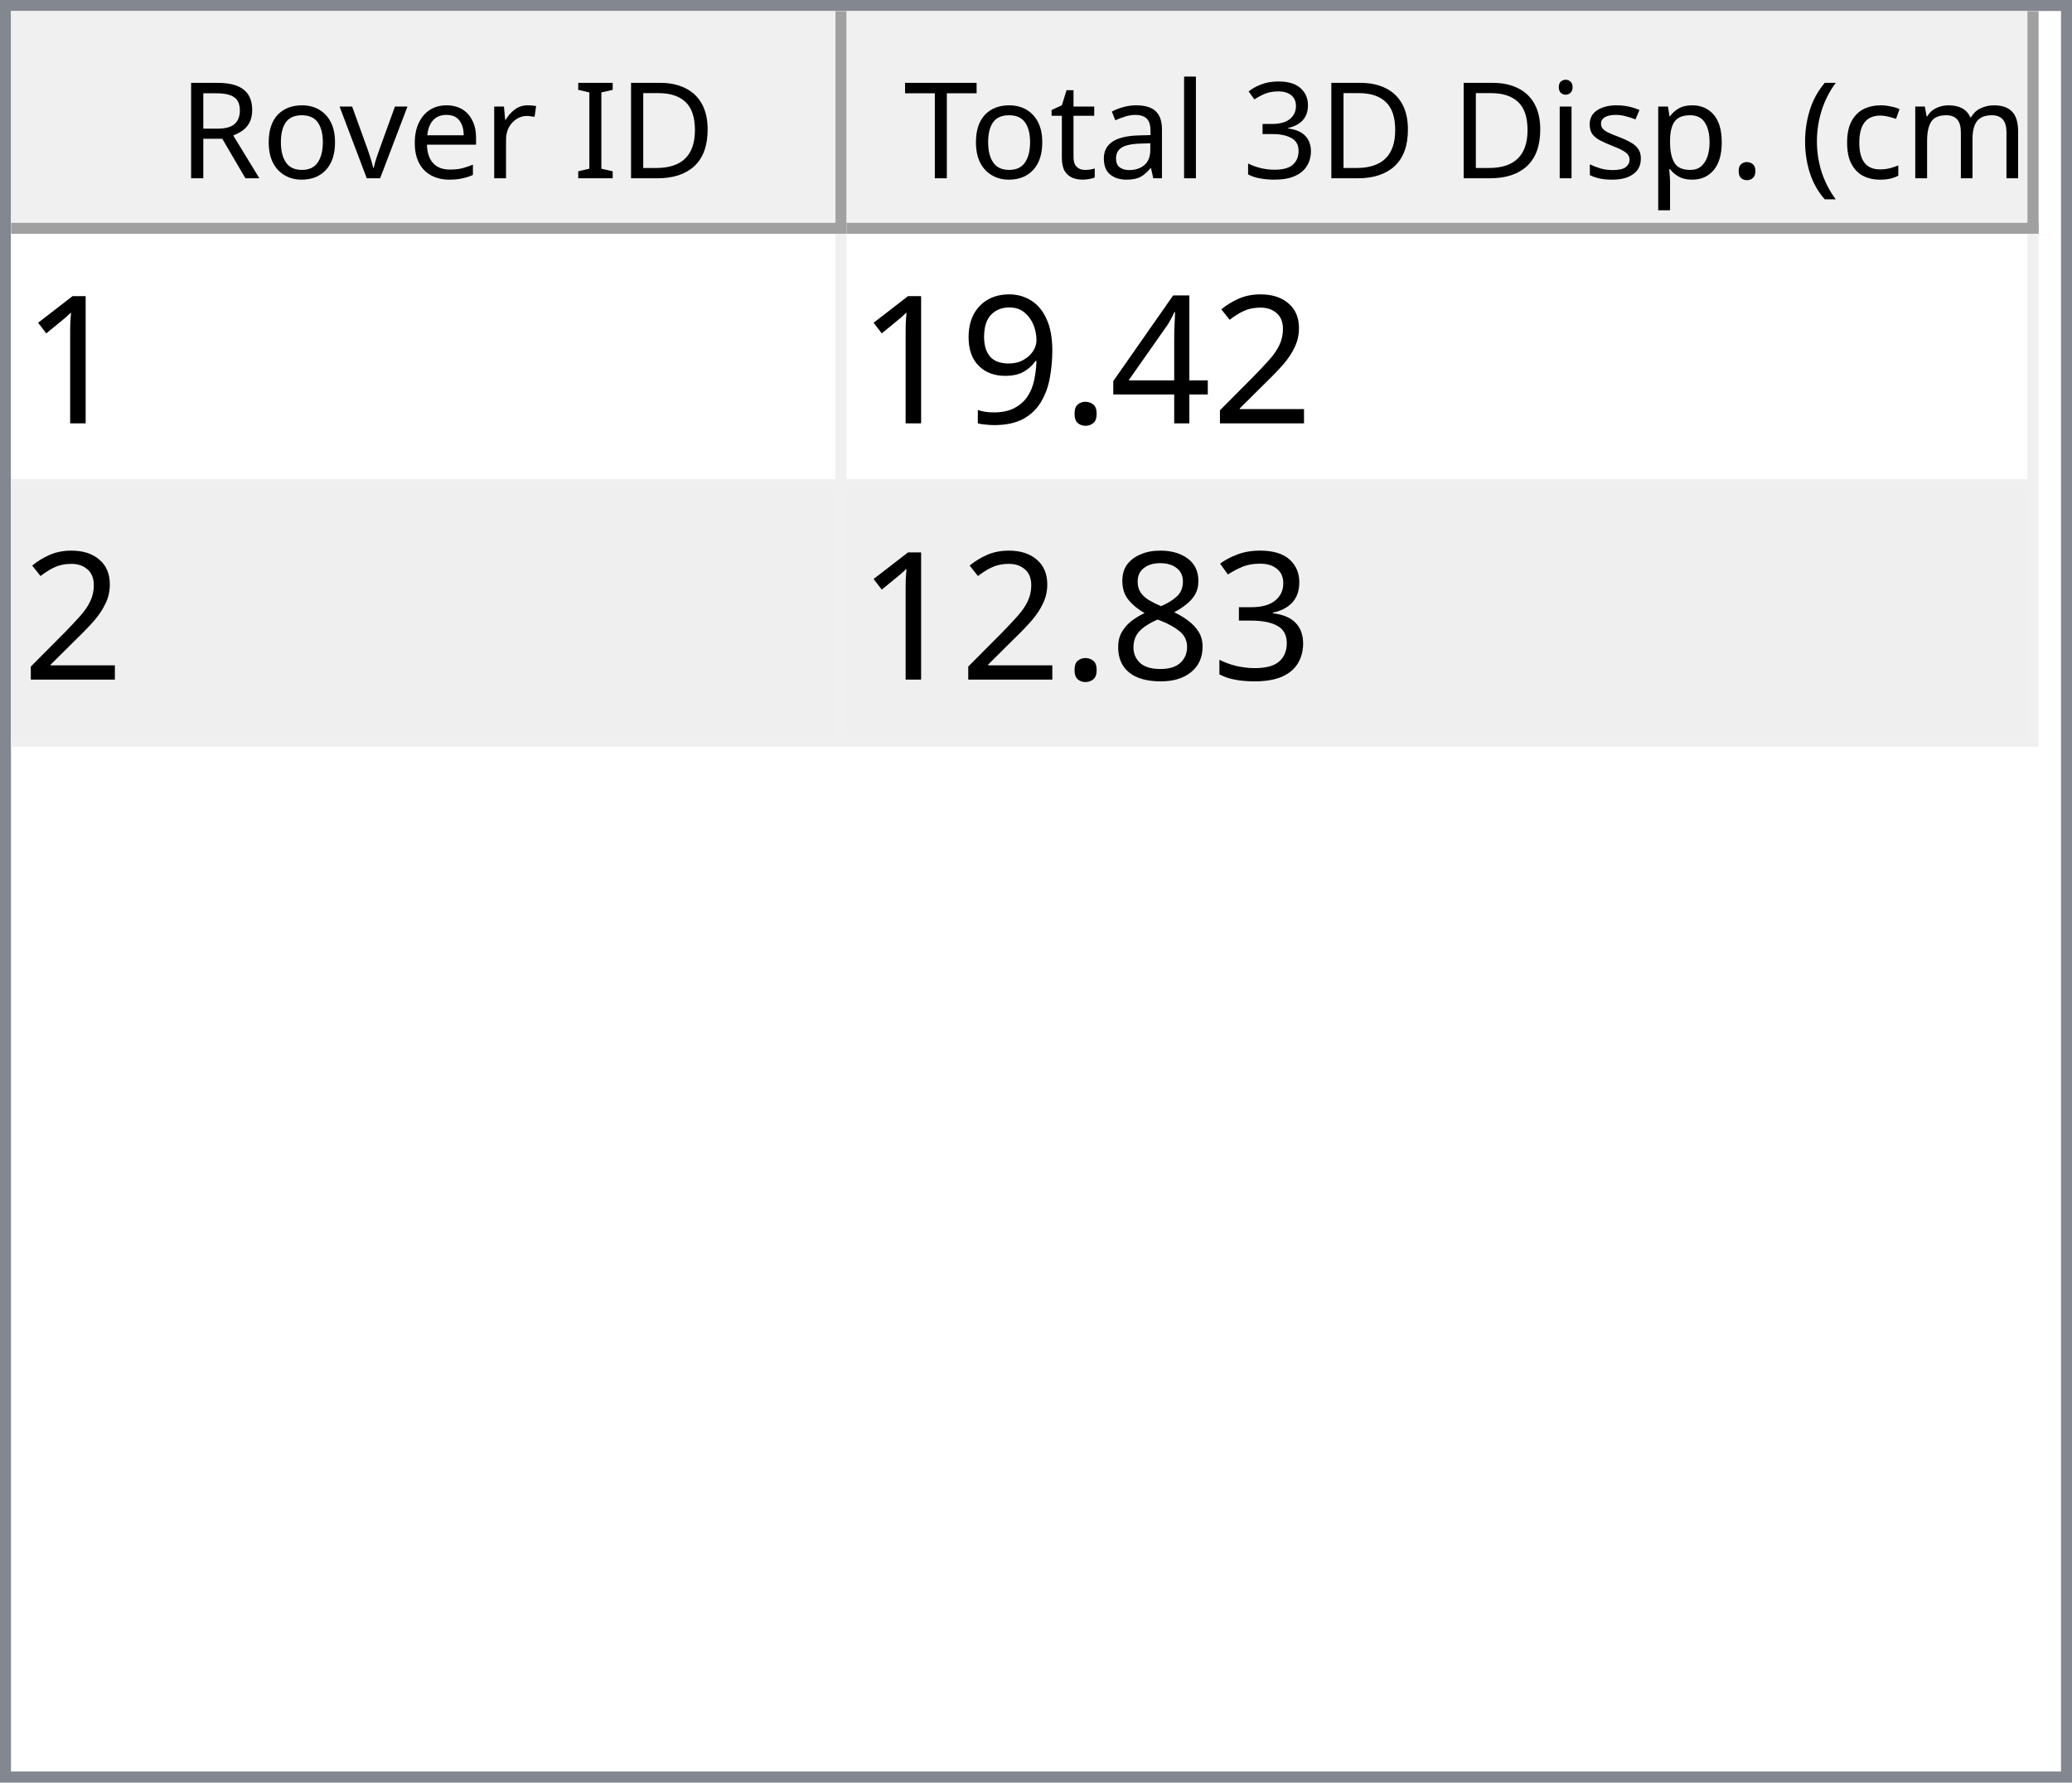
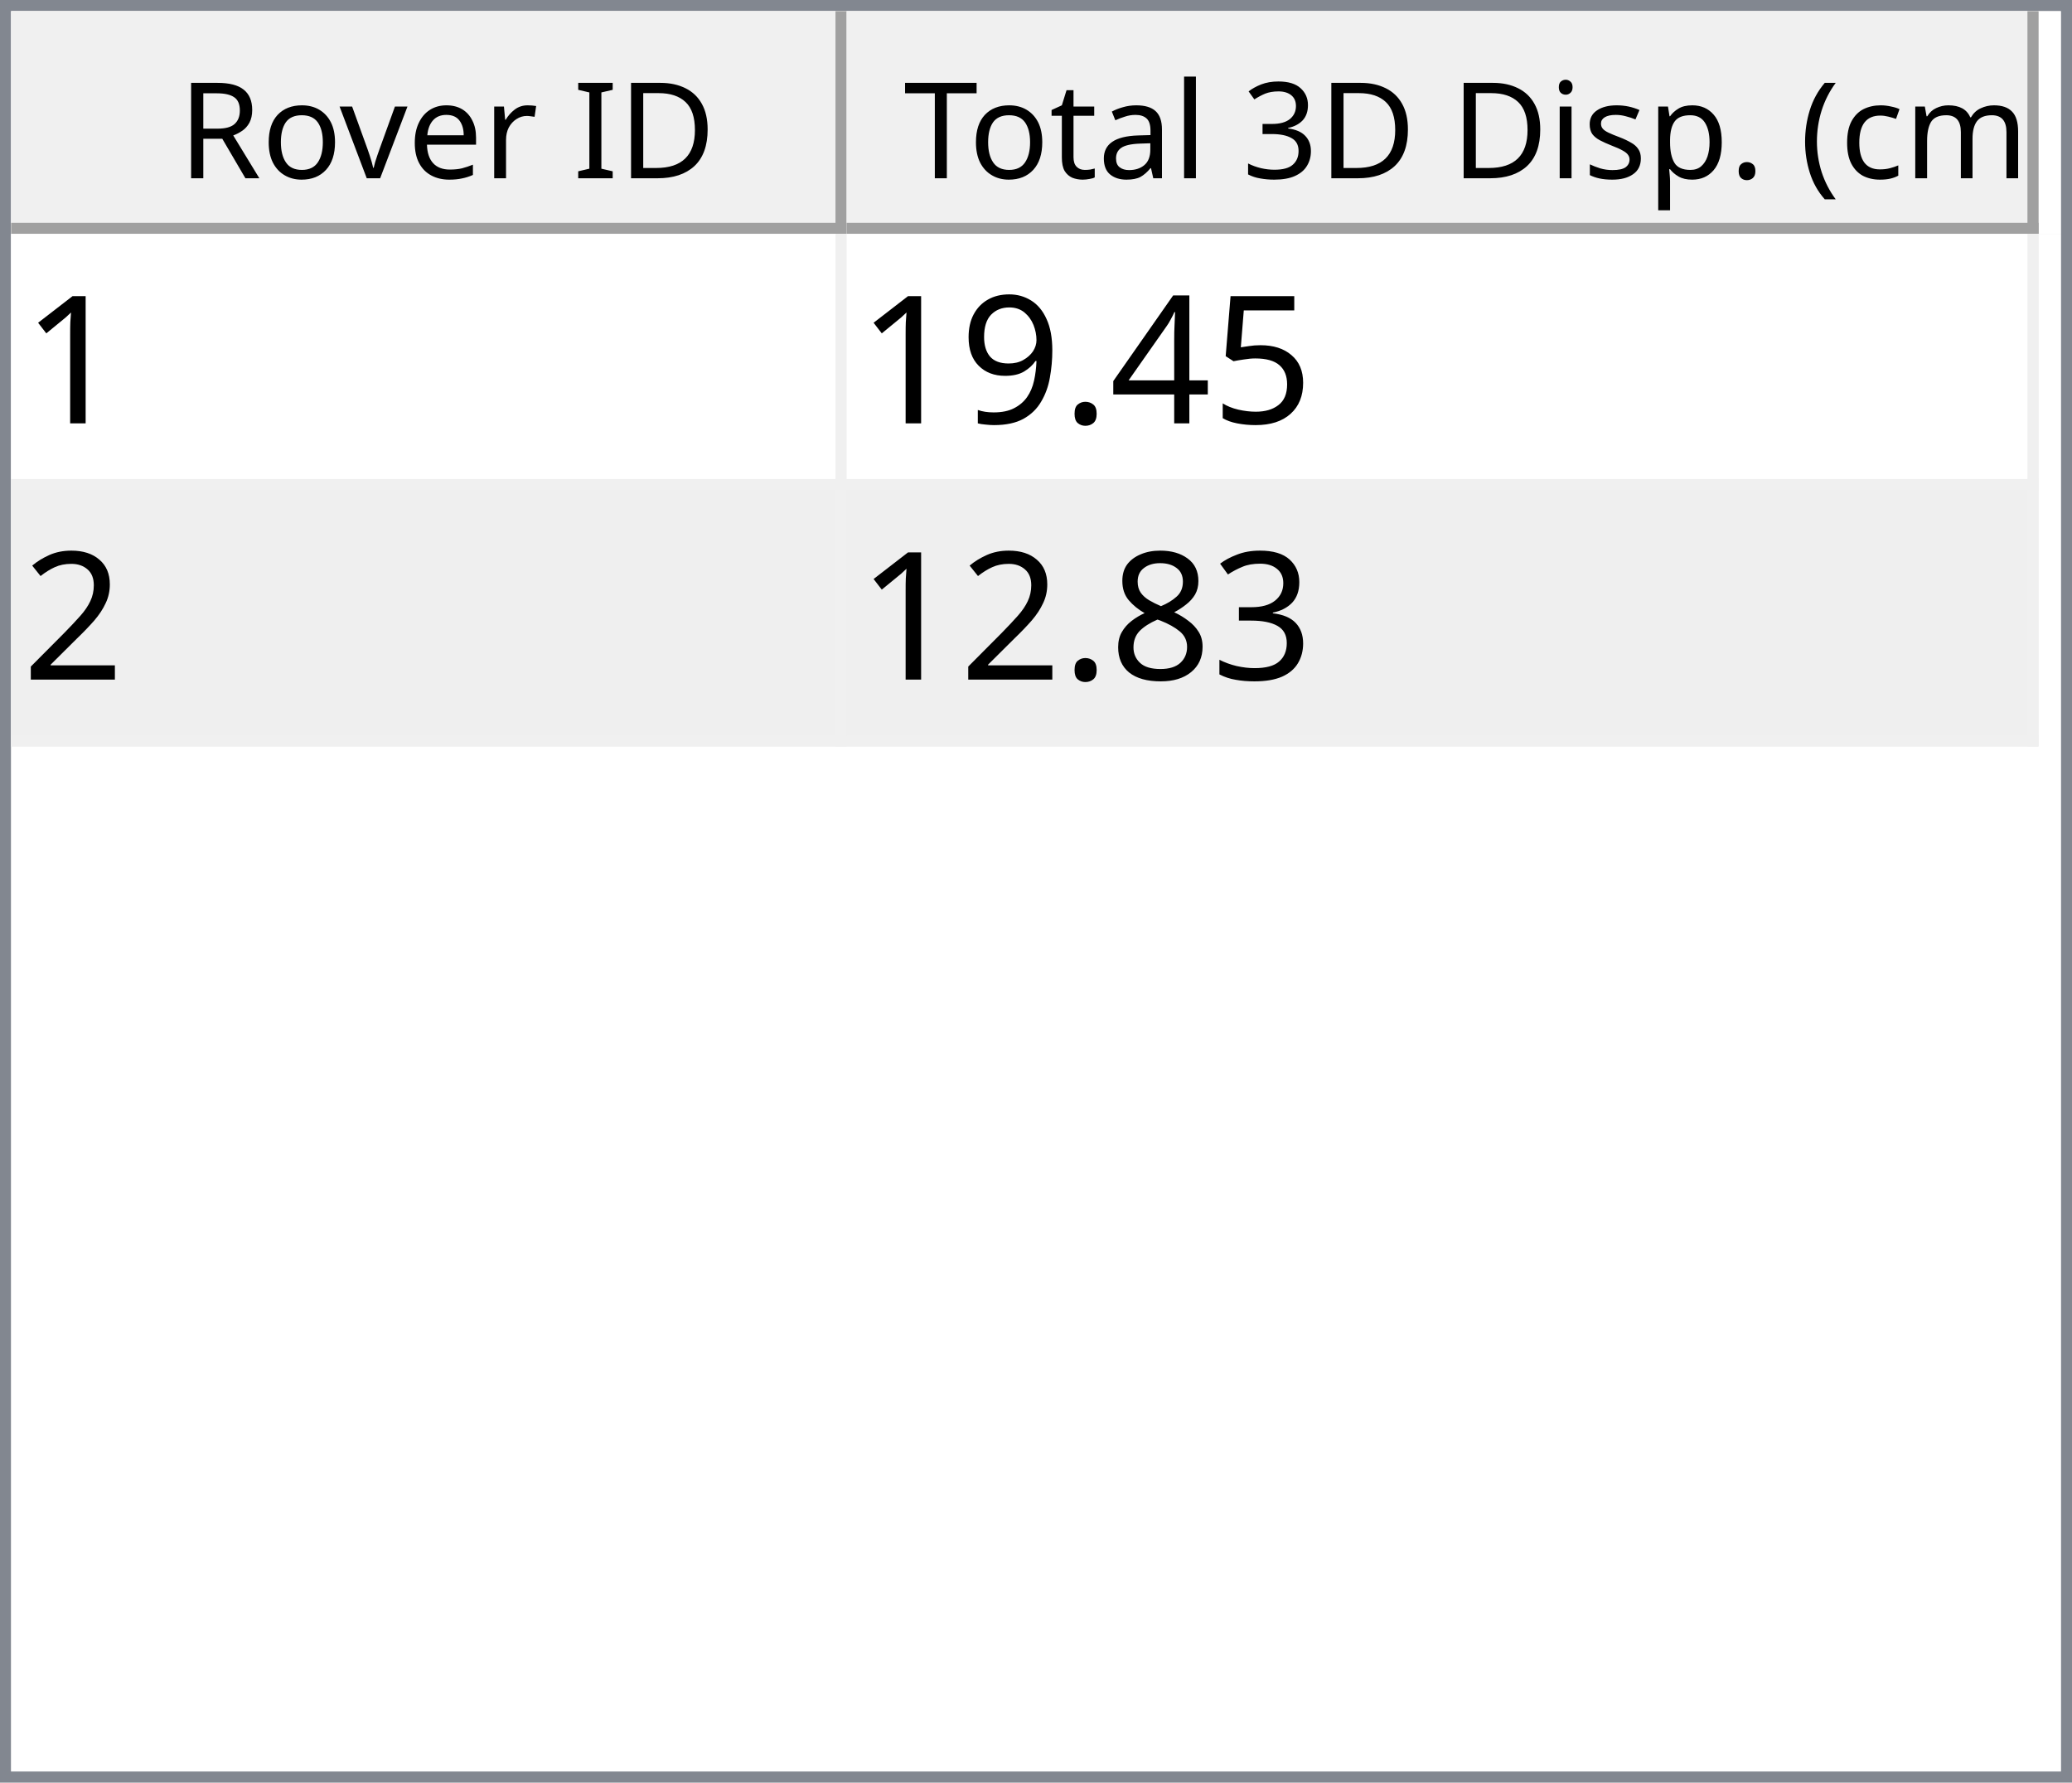
<svg xmlns="http://www.w3.org/2000/svg" style="fill-opacity:1; color-rendering:auto; color-interpolation:auto; text-rendering:auto; stroke:black; stroke-linecap:square; stroke-miterlimit:10; shape-rendering:auto; stroke-opacity:1; fill:black; stroke-dasharray:none; font-weight:normal; stroke-width:1; font-family:'Dialog'; font-style:normal; stroke-linejoin:miter; font-size:12px; stroke-dashoffset:0; image-rendering:auto;" width="186" height="160">
  <defs id="genericDefs" />
  <g>
    <defs id="defs1">
      <clipPath clipPathUnits="userSpaceOnUse" id="clipPath1">
        <path d="M0 0 L186 0 L186 160 L0 160 L0 0 Z" />
      </clipPath>
      <clipPath clipPathUnits="userSpaceOnUse" id="clipPath2">
        <path d="M0 0 L0 160 L186 160 L186 0 Z" />
      </clipPath>
      <clipPath clipPathUnits="userSpaceOnUse" id="clipPath3">
        <path d="M0 0 L0 20 L184 20 L184 0 Z" />
      </clipPath>
      <clipPath clipPathUnits="userSpaceOnUse" id="clipPath4">
        <path d="M0 0 L0 20 L75 20 L75 0 Z" />
      </clipPath>
      <clipPath clipPathUnits="userSpaceOnUse" id="clipPath5">
        <path d="M1 1 L1 19 L74 19 L74 1 Z" />
      </clipPath>
      <clipPath clipPathUnits="userSpaceOnUse" id="clipPath6">
        <path d="M0 0 L0 18 L73 18 L73 0 Z" />
      </clipPath>
      <clipPath clipPathUnits="userSpaceOnUse" id="clipPath7">
        <path d="M-0.5 -0.5 L-0.5 19.5 L74.5 19.5 L74.5 -0.5 Z" />
      </clipPath>
      <clipPath clipPathUnits="userSpaceOnUse" id="clipPath8">
        <path d="M0 0 L0 20 L107 20 L107 0 Z" />
      </clipPath>
      <clipPath clipPathUnits="userSpaceOnUse" id="clipPath9">
        <path d="M1 1 L1 19 L106 19 L106 1 Z" />
      </clipPath>
      <clipPath clipPathUnits="userSpaceOnUse" id="clipPath10">
        <path d="M0 0 L0 18 L105 18 L105 0 Z" />
      </clipPath>
      <clipPath clipPathUnits="userSpaceOnUse" id="clipPath11">
        <path d="M-0.5 -0.5 L-0.5 19.5 L106.5 19.5 L106.5 -0.5 Z" />
      </clipPath>
      <clipPath clipPathUnits="userSpaceOnUse" id="clipPath12">
        <path d="M0 0 L0 138 L184 138 L184 0 Z" />
      </clipPath>
      <clipPath clipPathUnits="userSpaceOnUse" id="clipPath13">
        <path d="M0 0 L0 46 L182 46 L182 0 Z" />
      </clipPath>
      <clipPath clipPathUnits="userSpaceOnUse" id="clipPath14">
        <path d="M-0.5 -0.5 L-0.5 45.5 L181.5 45.5 L181.5 -0.5 Z" />
      </clipPath>
      <clipPath clipPathUnits="userSpaceOnUse" id="clipPath15">
        <path d="M0 0 L0 22 L74 22 L74 0 Z" />
      </clipPath>
      <clipPath clipPathUnits="userSpaceOnUse" id="clipPath16">
        <path d="M0 0 L0 22 L106 22 L106 0 Z" />
      </clipPath>
      <font horiz-adv-x="64.551" id="font1">
        <font-face ascent="107.91" descent="25.098" units-per-em="100" style="font-style:normal; font-family:Segoe UI; font-weight:normal;" />
        <missing-glyph horiz-adv-x="64.551" d="M8.109 0 L8.109 68.266 L56.453 68.266 L56.453 0 L8.109 0 ZM15.328 7.234 L49.219 7.234 L49.219 61.031 L15.328 61.031 L15.328 7.234 Z" />
        <glyph unicode="D" horiz-adv-x="70.117" d="M9.188 0 L9.188 70.016 L28.516 70.016 Q65.531 70.016 65.531 35.891 Q65.531 19.672 55.25 9.836 Q44.969 0 27.734 0 L9.188 0 ZM17.391 62.594 L17.391 7.422 L27.828 7.422 Q41.609 7.422 49.273 14.797 Q56.938 22.172 56.938 35.688 Q56.938 62.594 28.328 62.594 L17.391 62.594 Z" />
        <glyph unicode="I" horiz-adv-x="26.611" d="M17.391 0 L9.188 0 L9.188 70.016 L17.391 70.016 L17.391 0 Z" />
        <glyph unicode=" " horiz-adv-x="27.393" d="" />
        <glyph unicode="r" horiz-adv-x="34.766" d="M34.188 41.891 Q32.078 43.5 28.125 43.5 Q23 43.5 19.555 38.672 Q16.109 33.844 16.109 25.484 L16.109 0 L8.109 0 L8.109 50 L16.109 50 L16.109 39.703 L16.312 39.703 Q18.016 44.969 21.531 47.922 Q25.047 50.875 29.391 50.875 Q32.516 50.875 34.188 50.203 L34.188 41.891 Z" />
        <glyph unicode="e" horiz-adv-x="52.295" d="M48.297 23 L12.984 23 Q13.188 14.656 17.484 10.109 Q21.781 5.562 29.297 5.562 Q37.75 5.562 44.828 11.141 L44.828 3.609 Q38.234 -1.172 27.391 -1.172 Q16.797 -1.172 10.742 5.641 Q4.688 12.453 4.688 24.812 Q4.688 36.469 11.305 43.82 Q17.922 51.172 27.734 51.172 Q37.547 51.172 42.922 44.828 Q48.297 38.484 48.297 27.203 L48.297 23 ZM40.094 29.781 Q40.047 36.719 36.75 40.578 Q33.453 44.438 27.594 44.438 Q21.922 44.438 17.969 40.383 Q14.016 36.328 13.094 29.781 L40.094 29.781 Z" />
        <glyph unicode="v" horiz-adv-x="47.9" d="M47.406 50 L27.484 0 L19.625 0 L0.688 50 L9.469 50 L22.172 13.672 Q23.578 9.672 23.922 6.688 L24.125 6.688 Q24.609 10.453 25.688 13.484 L38.969 50 L47.406 50 Z" />
        <glyph unicode="o" horiz-adv-x="58.594" d="M29 -1.172 Q17.922 -1.172 11.305 5.836 Q4.688 12.844 4.688 24.422 Q4.688 37.016 11.57 44.094 Q18.453 51.172 30.172 51.172 Q41.359 51.172 47.633 44.289 Q53.906 37.406 53.906 25.203 Q53.906 13.234 47.141 6.031 Q40.375 -1.172 29 -1.172 ZM29.594 44.438 Q21.875 44.438 17.383 39.188 Q12.891 33.938 12.891 24.703 Q12.891 15.828 17.43 10.695 Q21.969 5.562 29.594 5.562 Q37.359 5.562 41.531 10.594 Q45.703 15.625 45.703 24.906 Q45.703 34.281 41.531 39.359 Q37.359 44.438 29.594 44.438 Z" />
        <glyph unicode="R" horiz-adv-x="59.814" d="M59.375 0 L49.609 0 L37.891 19.625 Q36.281 22.359 34.766 24.289 Q33.25 26.219 31.664 27.438 Q30.078 28.656 28.25 29.219 Q26.422 29.781 24.125 29.781 L17.391 29.781 L17.391 0 L9.188 0 L9.188 70.016 L30.078 70.016 Q34.672 70.016 38.555 68.867 Q42.438 67.719 45.289 65.375 Q48.141 63.031 49.758 59.547 Q51.375 56.062 51.375 51.375 Q51.375 47.703 50.273 44.656 Q49.172 41.609 47.148 39.211 Q45.125 36.812 42.266 35.133 Q39.406 33.453 35.844 32.516 L35.844 32.328 Q37.594 31.547 38.891 30.547 Q40.188 29.547 41.359 28.18 Q42.531 26.812 43.68 25.078 Q44.828 23.344 46.234 21.047 L59.375 0 ZM17.391 62.594 L17.391 37.203 L28.516 37.203 Q31.594 37.203 34.203 38.133 Q36.812 39.062 38.719 40.797 Q40.625 42.531 41.703 45.047 Q42.781 47.562 42.781 50.688 Q42.781 56.297 39.141 59.445 Q35.5 62.594 28.609 62.594 L17.391 62.594 Z" />
        <glyph unicode=")" horiz-adv-x="30.176" d="M8.297 -15.922 L1.172 -15.922 Q16.406 2.344 16.406 26.812 Q16.406 51.469 1.078 70.016 L8.297 70.016 Q23.531 52.156 23.531 26.703 Q23.531 1.375 8.297 -15.922 Z" />
        <glyph unicode="m" horiz-adv-x="86.133" d="M79.109 0 L71.094 0 L71.094 28.719 Q71.094 37.016 68.531 40.727 Q65.969 44.438 59.906 44.438 Q54.781 44.438 51.195 39.75 Q47.609 35.062 47.609 28.516 L47.609 0 L39.594 0 L39.594 29.688 Q39.594 44.438 28.219 44.438 Q22.953 44.438 19.531 40.016 Q16.109 35.594 16.109 28.516 L16.109 0 L8.109 0 L8.109 50 L16.109 50 L16.109 42.094 L16.312 42.094 Q21.625 51.172 31.844 51.172 Q36.969 51.172 40.773 48.312 Q44.578 45.453 46 40.828 Q51.562 51.172 62.594 51.172 Q79.109 51.172 79.109 30.812 L79.109 0 Z" />
        <glyph unicode="c" horiz-adv-x="46.191" d="M42.188 2.297 Q36.422 -1.172 28.516 -1.172 Q17.828 -1.172 11.258 5.789 Q4.688 12.75 4.688 23.828 Q4.688 36.188 11.766 43.68 Q18.844 51.172 30.672 51.172 Q37.25 51.172 42.281 48.734 L42.281 40.531 Q36.719 44.438 30.375 44.438 Q22.703 44.438 17.797 38.945 Q12.891 33.453 12.891 24.516 Q12.891 15.719 17.508 10.641 Q22.125 5.562 29.891 5.562 Q36.422 5.562 42.188 9.906 L42.188 2.297 Z" />
        <glyph unicode="(" horiz-adv-x="30.176" d="M29.109 -15.922 L21.969 -15.922 Q6.844 1.375 6.844 26.703 Q6.844 52.156 21.969 70.016 L29.203 70.016 Q13.875 51.469 13.875 26.812 Q13.875 2.344 29.109 -15.922 Z" />
        <glyph unicode="." horiz-adv-x="21.68" d="M10.891 -1.078 Q8.641 -1.078 7.055 0.539 Q5.469 2.156 5.469 4.391 Q5.469 6.641 7.055 8.273 Q8.641 9.906 10.891 9.906 Q13.188 9.906 14.797 8.273 Q16.406 6.641 16.406 4.391 Q16.406 2.156 14.797 0.539 Q13.188 -1.078 10.891 -1.078 Z" />
        <glyph unicode="p" horiz-adv-x="58.789" d="M16.312 7.234 L16.109 7.234 L16.109 -23 L8.109 -23 L8.109 50 L16.109 50 L16.109 41.219 L16.312 41.219 Q22.219 51.172 33.594 51.172 Q43.266 51.172 48.688 44.461 Q54.109 37.75 54.109 26.469 Q54.109 13.922 48 6.375 Q41.891 -1.172 31.297 -1.172 Q21.578 -1.172 16.312 7.234 ZM16.109 27.391 L16.109 20.406 Q16.109 14.203 20.141 9.883 Q24.172 5.562 30.375 5.562 Q37.641 5.562 41.773 11.133 Q45.906 16.703 45.906 26.609 Q45.906 34.969 42.047 39.703 Q38.188 44.438 31.594 44.438 Q24.609 44.438 20.359 39.578 Q16.109 34.719 16.109 27.391 Z" />
        <glyph unicode="s" horiz-adv-x="42.432" d="M5.078 1.812 L5.078 10.406 Q11.625 5.562 19.484 5.562 Q30.031 5.562 30.031 12.594 Q30.031 14.594 29.125 15.992 Q28.219 17.391 26.68 18.461 Q25.141 19.531 23.07 20.383 Q21 21.234 18.609 22.172 Q15.281 23.484 12.766 24.828 Q10.25 26.172 8.57 27.859 Q6.891 29.547 6.031 31.695 Q5.172 33.844 5.172 36.719 Q5.172 40.234 6.789 42.945 Q8.406 45.656 11.086 47.484 Q13.766 49.312 17.211 50.242 Q20.656 51.172 24.312 51.172 Q30.812 51.172 35.938 48.922 L35.938 40.828 Q30.422 44.438 23.25 44.438 Q21 44.438 19.195 43.922 Q17.391 43.406 16.094 42.477 Q14.797 41.547 14.086 40.258 Q13.375 38.969 13.375 37.406 Q13.375 35.453 14.086 34.133 Q14.797 32.812 16.164 31.789 Q17.531 30.766 19.484 29.938 Q21.438 29.109 23.922 28.125 Q27.25 26.859 29.883 25.516 Q32.516 24.172 34.375 22.484 Q36.234 20.797 37.234 18.602 Q38.234 16.406 38.234 13.375 Q38.234 9.672 36.602 6.938 Q34.969 4.203 32.234 2.398 Q29.5 0.594 25.93 -0.289 Q22.359 -1.172 18.453 -1.172 Q10.75 -1.172 5.078 1.812 Z" />
        <glyph unicode="i" horiz-adv-x="24.219" d="M12.203 62.703 Q10.062 62.703 8.547 64.164 Q7.031 65.625 7.031 67.875 Q7.031 70.125 8.547 71.609 Q10.062 73.094 12.203 73.094 Q14.406 73.094 15.945 71.609 Q17.484 70.125 17.484 67.875 Q17.484 65.719 15.945 64.211 Q14.406 62.703 12.203 62.703 ZM16.109 0 L8.109 0 L8.109 50 L16.109 50 L16.109 0 Z" />
        <glyph unicode="3" horiz-adv-x="53.906" d="M46.531 19.828 Q46.531 15.094 44.75 11.211 Q42.969 7.328 39.719 4.57 Q36.469 1.812 31.93 0.297 Q27.391 -1.219 21.922 -1.219 Q11.922 -1.219 6 2.594 L6 11.188 Q13.094 5.609 22.219 5.609 Q25.875 5.609 28.828 6.539 Q31.781 7.469 33.906 9.227 Q36.031 10.984 37.18 13.477 Q38.328 15.969 38.328 19.094 Q38.328 32.812 18.797 32.812 L12.984 32.812 L12.984 39.594 L18.5 39.594 Q35.797 39.594 35.797 52.484 Q35.797 64.406 22.609 64.406 Q15.188 64.406 8.688 59.422 L8.688 67.188 Q15.375 71.188 24.609 71.188 Q29 71.188 32.57 69.969 Q36.141 68.75 38.68 66.555 Q41.219 64.359 42.609 61.281 Q44 58.203 44 54.5 Q44 40.672 30.031 36.719 L30.031 36.531 Q33.594 36.141 36.625 34.797 Q39.656 33.453 41.852 31.305 Q44.047 29.156 45.289 26.25 Q46.531 23.344 46.531 19.828 Z" />
        <glyph unicode="l" horiz-adv-x="24.219" d="M16.109 0 L8.109 0 L8.109 74.031 L16.109 74.031 L16.109 0 Z" />
        <glyph unicode="a" horiz-adv-x="50.879" d="M43.891 0 L35.891 0 L35.891 7.812 L35.688 7.812 Q30.469 -1.172 20.312 -1.172 Q12.844 -1.172 8.617 2.781 Q4.391 6.734 4.391 13.281 Q4.391 27.297 20.906 29.594 L35.891 31.688 Q35.891 44.438 25.594 44.438 Q16.547 44.438 9.281 38.281 L9.281 46.484 Q16.656 51.172 26.266 51.172 Q43.891 51.172 43.891 32.516 L43.891 0 ZM35.891 25.297 L23.828 23.641 Q18.266 22.859 15.43 20.875 Q12.594 18.891 12.594 13.875 Q12.594 10.203 15.211 7.883 Q17.828 5.562 22.172 5.562 Q28.125 5.562 32.008 9.742 Q35.891 13.922 35.891 20.312 L35.891 25.297 Z" />
        <glyph unicode="t" horiz-adv-x="33.887" d="M31.297 0.484 Q28.469 -1.078 23.828 -1.078 Q10.688 -1.078 10.688 13.578 L10.688 43.172 L2.094 43.172 L2.094 50 L10.688 50 L10.688 62.203 L18.703 64.797 L18.703 50 L31.297 50 L31.297 43.172 L18.703 43.172 L18.703 14.984 Q18.703 9.969 20.414 7.82 Q22.125 5.672 26.078 5.672 Q29.109 5.672 31.297 7.328 L31.297 0.484 Z" />
        <glyph unicode="T" horiz-adv-x="52.393" d="M50.594 62.594 L30.375 62.594 L30.375 0 L22.172 0 L22.172 62.594 L2 62.594 L2 70.016 L50.594 70.016 L50.594 62.594 Z" />
      </font>
      <font horiz-adv-x="75.0" id="font2">
        <font-face ascent="100.537" descent="21.973" units-per-em="100" style="font-style:normal; font-family:sans-serif; font-weight:normal;" />
        <missing-glyph horiz-adv-x="75.0" d="M12.5 0 L12.5 62.5 L62.5 62.5 L62.5 0 L12.5 0 ZM14.062 1.562 L60.938 1.562 L60.938 60.938 L14.062 60.938 L14.062 1.562 Z" />
        <glyph unicode="1" horiz-adv-x="55.615" d="M37.25 0 L28.469 0 L28.469 56 Q25.297 52.984 20.141 49.953 Q14.984 46.922 10.891 45.406 L10.891 53.906 Q18.266 57.375 23.781 62.305 Q29.297 67.234 31.594 71.875 L37.25 71.875 L37.25 0 Z" />
-         <glyph unicode="2" horiz-adv-x="55.615" d="M50.344 8.453 L50.344 0 L3.031 0 Q2.938 3.172 4.047 6.109 Q5.859 10.938 9.836 15.625 Q13.812 20.312 21.344 26.469 Q33.016 36.031 37.117 41.625 Q41.219 47.219 41.219 52.203 Q41.219 57.422 37.477 61.008 Q33.734 64.594 27.734 64.594 Q21.391 64.594 17.578 60.789 Q13.766 56.984 13.719 50.25 L4.688 51.172 Q5.609 61.281 11.664 66.578 Q17.719 71.875 27.938 71.875 Q38.234 71.875 44.242 66.164 Q50.25 60.453 50.25 52 Q50.25 47.703 48.492 43.555 Q46.734 39.406 42.656 34.812 Q38.578 30.219 29.109 22.219 Q21.188 15.578 18.945 13.211 Q16.703 10.844 15.234 8.453 L50.344 8.453 Z" />
+         <glyph unicode="5" horiz-adv-x="55.615" d="M4.156 18.75 L13.375 19.531 Q14.406 12.797 18.141 9.398 Q21.875 6 27.156 6 Q33.5 6 37.891 10.789 Q42.281 15.578 42.281 23.484 Q42.281 31 38.062 35.352 Q33.844 39.703 27 39.703 Q22.75 39.703 19.336 37.773 Q15.922 35.844 13.969 32.766 L5.719 33.844 L12.641 70.609 L48.25 70.609 L48.25 62.203 L19.672 62.203 L15.828 42.969 Q22.266 47.469 29.344 47.469 Q38.719 47.469 45.164 40.969 Q51.609 34.469 51.609 24.266 Q51.609 14.547 45.953 7.469 Q39.062 -1.219 27.156 -1.219 Q17.391 -1.219 11.211 4.25 Q5.031 9.719 4.156 18.75 Z" />
        <glyph unicode="4" horiz-adv-x="55.615" d="M32.328 0 L32.328 17.141 L1.266 17.141 L1.266 25.203 L33.938 71.578 L41.109 71.578 L41.109 25.203 L50.781 25.203 L50.781 17.141 L41.109 17.141 L41.109 0 L32.328 0 ZM32.328 25.203 L32.328 57.469 L9.906 25.203 L32.328 25.203 Z" />
        <glyph unicode="." horiz-adv-x="27.783" d="M9.078 0 L9.078 10.016 L19.094 10.016 L19.094 0 L9.078 0 Z" />
        <glyph unicode="9" horiz-adv-x="55.615" d="M5.469 16.547 L13.922 17.328 Q14.984 11.375 18.016 8.688 Q21.047 6 25.781 6 Q29.828 6 32.883 7.859 Q35.938 9.719 37.891 12.82 Q39.844 15.922 41.164 21.195 Q42.484 26.469 42.484 31.938 Q42.484 32.516 42.438 33.688 Q39.797 29.5 35.234 26.883 Q30.672 24.266 25.344 24.266 Q16.453 24.266 10.305 30.711 Q4.156 37.156 4.156 47.703 Q4.156 58.594 10.578 65.234 Q17 71.875 26.656 71.875 Q33.641 71.875 39.43 68.117 Q45.219 64.359 48.219 57.398 Q51.219 50.438 51.219 37.25 Q51.219 23.531 48.242 15.406 Q45.266 7.281 39.383 3.031 Q33.5 -1.219 25.594 -1.219 Q17.188 -1.219 11.867 3.445 Q6.547 8.109 5.469 16.547 ZM41.453 48.141 Q41.453 55.719 37.43 60.156 Q33.406 64.594 27.734 64.594 Q21.875 64.594 17.531 59.812 Q13.188 55.031 13.188 47.406 Q13.188 40.578 17.312 36.305 Q21.438 32.031 27.484 32.031 Q33.594 32.031 37.523 36.305 Q41.453 40.578 41.453 48.141 Z" />
+         <glyph unicode="2" horiz-adv-x="55.615" d="M50.344 8.453 L50.344 0 L3.031 0 Q2.938 3.172 4.047 6.109 Q5.859 10.938 9.836 15.625 Q13.812 20.312 21.344 26.469 Q33.016 36.031 37.117 41.625 Q41.219 47.219 41.219 52.203 Q41.219 57.422 37.477 61.008 Q33.734 64.594 27.734 64.594 Q21.391 64.594 17.578 60.789 Q13.766 56.984 13.719 50.25 L4.688 51.172 Q5.609 61.281 11.664 66.578 Q17.719 71.875 27.938 71.875 Q38.234 71.875 44.242 66.164 Q50.25 60.453 50.25 52 Q50.25 47.703 48.492 43.555 Q46.734 39.406 42.656 34.812 Q38.578 30.219 29.109 22.219 Q21.188 15.578 18.945 13.211 Q16.703 10.844 15.234 8.453 L50.344 8.453 Z" />
        <glyph unicode="3" horiz-adv-x="55.615" d="M4.203 18.891 L12.984 20.062 Q14.5 12.594 18.141 9.297 Q21.781 6 27 6 Q33.203 6 37.477 10.297 Q41.75 14.594 41.75 20.953 Q41.75 27 37.797 30.93 Q33.844 34.859 27.734 34.859 Q25.25 34.859 21.531 33.891 L22.516 41.609 Q23.391 41.5 23.922 41.5 Q29.547 41.5 34.039 44.43 Q38.531 47.359 38.531 53.469 Q38.531 58.297 35.258 61.477 Q31.984 64.656 26.812 64.656 Q21.688 64.656 18.266 61.43 Q14.844 58.203 13.875 51.766 L5.078 53.328 Q6.688 62.156 12.398 67.016 Q18.109 71.875 26.609 71.875 Q32.469 71.875 37.398 69.359 Q42.328 66.844 44.945 62.5 Q47.562 58.156 47.562 53.266 Q47.562 48.641 45.07 44.828 Q42.578 41.016 37.703 38.766 Q44.047 37.312 47.562 32.695 Q51.078 28.078 51.078 21.141 Q51.078 11.766 44.242 5.25 Q37.406 -1.266 26.953 -1.266 Q17.531 -1.266 11.305 4.352 Q5.078 9.969 4.203 18.891 Z" />
        <glyph unicode="8" horiz-adv-x="55.615" d="M17.672 38.812 Q12.203 40.828 9.57 44.539 Q6.938 48.25 6.938 53.422 Q6.938 61.234 12.555 66.555 Q18.172 71.875 27.484 71.875 Q36.859 71.875 42.578 66.43 Q48.297 60.984 48.297 53.172 Q48.297 48.188 45.68 44.508 Q43.062 40.828 37.75 38.812 Q44.344 36.672 47.781 31.883 Q51.219 27.094 51.219 20.453 Q51.219 11.281 44.727 5.031 Q38.234 -1.219 27.641 -1.219 Q17.047 -1.219 10.547 5.055 Q4.047 11.328 4.047 20.703 Q4.047 27.688 7.594 32.398 Q11.141 37.109 17.672 38.812 ZM15.922 53.719 Q15.922 48.641 19.195 45.414 Q22.469 42.188 27.688 42.188 Q32.766 42.188 36.016 45.383 Q39.266 48.578 39.266 53.219 Q39.266 58.062 35.914 61.359 Q32.562 64.656 27.594 64.656 Q22.562 64.656 19.242 61.43 Q15.922 58.203 15.922 53.719 ZM13.094 20.656 Q13.094 16.891 14.875 13.375 Q16.656 9.859 20.172 7.93 Q23.688 6 27.734 6 Q34.031 6 38.133 10.055 Q42.234 14.109 42.234 20.359 Q42.234 26.703 38.016 30.859 Q33.797 35.016 27.438 35.016 Q21.234 35.016 17.164 30.914 Q13.094 26.812 13.094 20.656 Z" />
      </font>
    </defs>
    <g style="fill:white; stroke:white;">
      <rect x="0" y="0" width="186" style="clip-path:url(#clipPath1); stroke:none;" height="160" />
    </g>
    <g style="fill:white; text-rendering:optimizeSpeed; color-rendering:optimizeSpeed; image-rendering:optimizeSpeed; shape-rendering:crispEdges; stroke:white; color-interpolation:sRGB;">
      <rect x="0" width="186" height="160" y="0" style="stroke:none;" />
      <path style="stroke:none;" d="M0 160 L186 160 L186 0 L0 0 Z" />
    </g>
    <g style="fill:rgb(240,240,240); font-family:'Segoe UI'; stroke:rgb(240,240,240);">
      <rect x="0" y="0" width="186" style="clip-path:url(#clipPath2); stroke:none;" height="160" />
    </g>
    <g style="fill:rgb(130,135,144); font-family:'Segoe UI'; stroke:rgb(130,135,144);">
      <path d="M0 0 L186 0 L186 160 L0 160 L0 0 ZM1 1 L185 1 L185 159 L1 159 L1 1 Z" style="fill-rule:evenodd; clip-path:url(#clipPath2); stroke:none;" />
    </g>
    <g style="fill:white; font-family:'Segoe UI'; stroke:white;" transform="translate(1,1)">
      <rect x="0" y="0" width="184" style="clip-path:url(#clipPath3); stroke:none;" height="20" />
    </g>
    <g style="fill:rgb(240,240,240); font-family:'Segoe UI'; stroke:rgb(240,240,240);" transform="translate(1,1)">
      <rect x="0" y="0" width="75" style="clip-path:url(#clipPath4); stroke:none;" height="20" />
    </g>
    <g style="font-family:'Segoe UI';" transform="translate(2,2)">
      <text x="14" xml:space="preserve" y="14" style="clip-path:url(#clipPath6); stroke:none;">Rover ID</text>
    </g>
    <g style="fill:rgb(160,160,160); font-family:'Segoe UI'; stroke:rgb(160,160,160); stroke-linejoin:bevel;" transform="translate(1.5,1.5)">
      <line x1="74" x2="74" y1="0" style="fill:none; clip-path:url(#clipPath7);" y2="19" />
    </g>
    <g style="fill:rgb(160,160,160); font-family:'Segoe UI'; stroke:rgb(160,160,160); stroke-linejoin:bevel;" transform="matrix(1,0,0,1,1,1) translate(0.5,0.5)">
      <line x1="0" x2="74" y1="19" style="fill:none; clip-path:url(#clipPath7);" y2="19" />
    </g>
    <g style="fill:rgb(240,240,240); font-family:'Segoe UI'; stroke:rgb(240,240,240);" transform="translate(76,1)">
      <rect x="0" y="0" width="107" style="clip-path:url(#clipPath8); stroke:none;" height="20" />
    </g>
    <g style="font-family:'Segoe UI';" transform="translate(77,2)">
      <text x="1" xml:space="preserve" y="14" style="clip-path:url(#clipPath10); stroke:none;"> Total 3D Disp. (cm)</text>
    </g>
    <g style="fill:rgb(160,160,160); font-family:'Segoe UI'; stroke:rgb(160,160,160); stroke-linejoin:bevel;" transform="translate(76.5,1.5)">
      <line x1="106" x2="106" y1="0" style="fill:none; clip-path:url(#clipPath11);" y2="19" />
    </g>
    <g style="fill:rgb(160,160,160); font-family:'Segoe UI'; stroke:rgb(160,160,160); stroke-linejoin:bevel;" transform="matrix(1,0,0,1,76,1) translate(0.5,0.5)">
      <line x1="0" x2="106" y1="19" style="fill:none; clip-path:url(#clipPath11);" y2="19" />
    </g>
    <g style="fill:white; font-family:'Segoe UI'; stroke:white;" transform="translate(1,21)">
      <rect x="0" y="0" width="184" style="clip-path:url(#clipPath12); stroke:none;" height="138" />
    </g>
    <g style="fill:rgb(240,240,240); font-size:16px; font-family:sans-serif; stroke:rgb(240,240,240);" transform="translate(1,21)">
      <rect x="0" y="0" width="182" style="clip-path:url(#clipPath13); stroke:none;" height="46" />
      <line transform="translate(0.5,0.5)" x1="0" x2="181" y1="22" style="clip-path:url(#clipPath14); fill:none; stroke-linejoin:bevel;" y2="22" />
    </g>
    <g transform="matrix(1,0,0,1,1,21) translate(0.5,0.5)" style="fill:rgb(240,240,240); font-size:16px; font-family:sans-serif; stroke:rgb(240,240,240); stroke-linejoin:bevel;">
      <line x1="0" x2="181" y1="45" style="fill:none; clip-path:url(#clipPath14);" y2="45" />
    </g>
    <g transform="matrix(1,0,0,1,1,21) translate(0.5,0.5)" style="fill:rgb(240,240,240); font-size:16px; font-family:sans-serif; stroke:rgb(240,240,240); stroke-linejoin:bevel;">
      <line x1="74" x2="74" y1="0" style="fill:none; clip-path:url(#clipPath14);" y2="45" />
    </g>
    <g transform="matrix(1,0,0,1,1,21) translate(0.5,0.5)" style="fill:rgb(240,240,240); font-size:16px; font-family:sans-serif; stroke:rgb(240,240,240); stroke-linejoin:bevel;">
      <line x1="181" x2="181" y1="0" style="fill:none; clip-path:url(#clipPath14);" y2="45" />
    </g>
    <g style="fill:white; font-size:16px; font-family:sans-serif; stroke:white;" transform="matrix(1,0,0,1,1,21)">
      <rect x="0" y="0" width="74" style="clip-path:url(#clipPath15); stroke:none;" height="22" />
      <text x="1" y="17" style="fill:black; clip-path:url(#clipPath15); stroke:none;" xml:space="preserve">1</text>
    </g>
    <g style="fill:white; font-size:16px; font-family:sans-serif; stroke:white;" transform="matrix(1,0,0,1,1,21) translate(75,0)">
      <rect x="0" y="0" width="106" style="clip-path:url(#clipPath16); stroke:none;" height="22" />
-       <text x="1" y="17" style="fill:black; clip-path:url(#clipPath16); stroke:none;" xml:space="preserve">19.42</text>
+       <text x="1" y="17" style="fill:black; clip-path:url(#clipPath16); stroke:none;" xml:space="preserve">19.45</text>
    </g>
    <g style="fill:rgb(239,239,239); font-size:16px; font-family:sans-serif; stroke:rgb(239,239,239);" transform="matrix(1,0,0,1,1,21) translate(0,23)">
      <rect x="0" y="0" width="74" style="clip-path:url(#clipPath15); stroke:none;" height="22" />
      <text x="1" y="17" style="fill:black; clip-path:url(#clipPath15); stroke:none;" xml:space="preserve">2</text>
    </g>
    <g style="fill:rgb(239,239,239); font-size:16px; font-family:sans-serif; stroke:rgb(239,239,239);" transform="matrix(1,0,0,1,1,21) translate(75,23)">
      <rect x="0" y="0" width="106" style="clip-path:url(#clipPath16); stroke:none;" height="22" />
      <text x="1" y="17" style="fill:black; clip-path:url(#clipPath16); stroke:none;" xml:space="preserve">12.83</text>
    </g>
  </g>
</svg>
